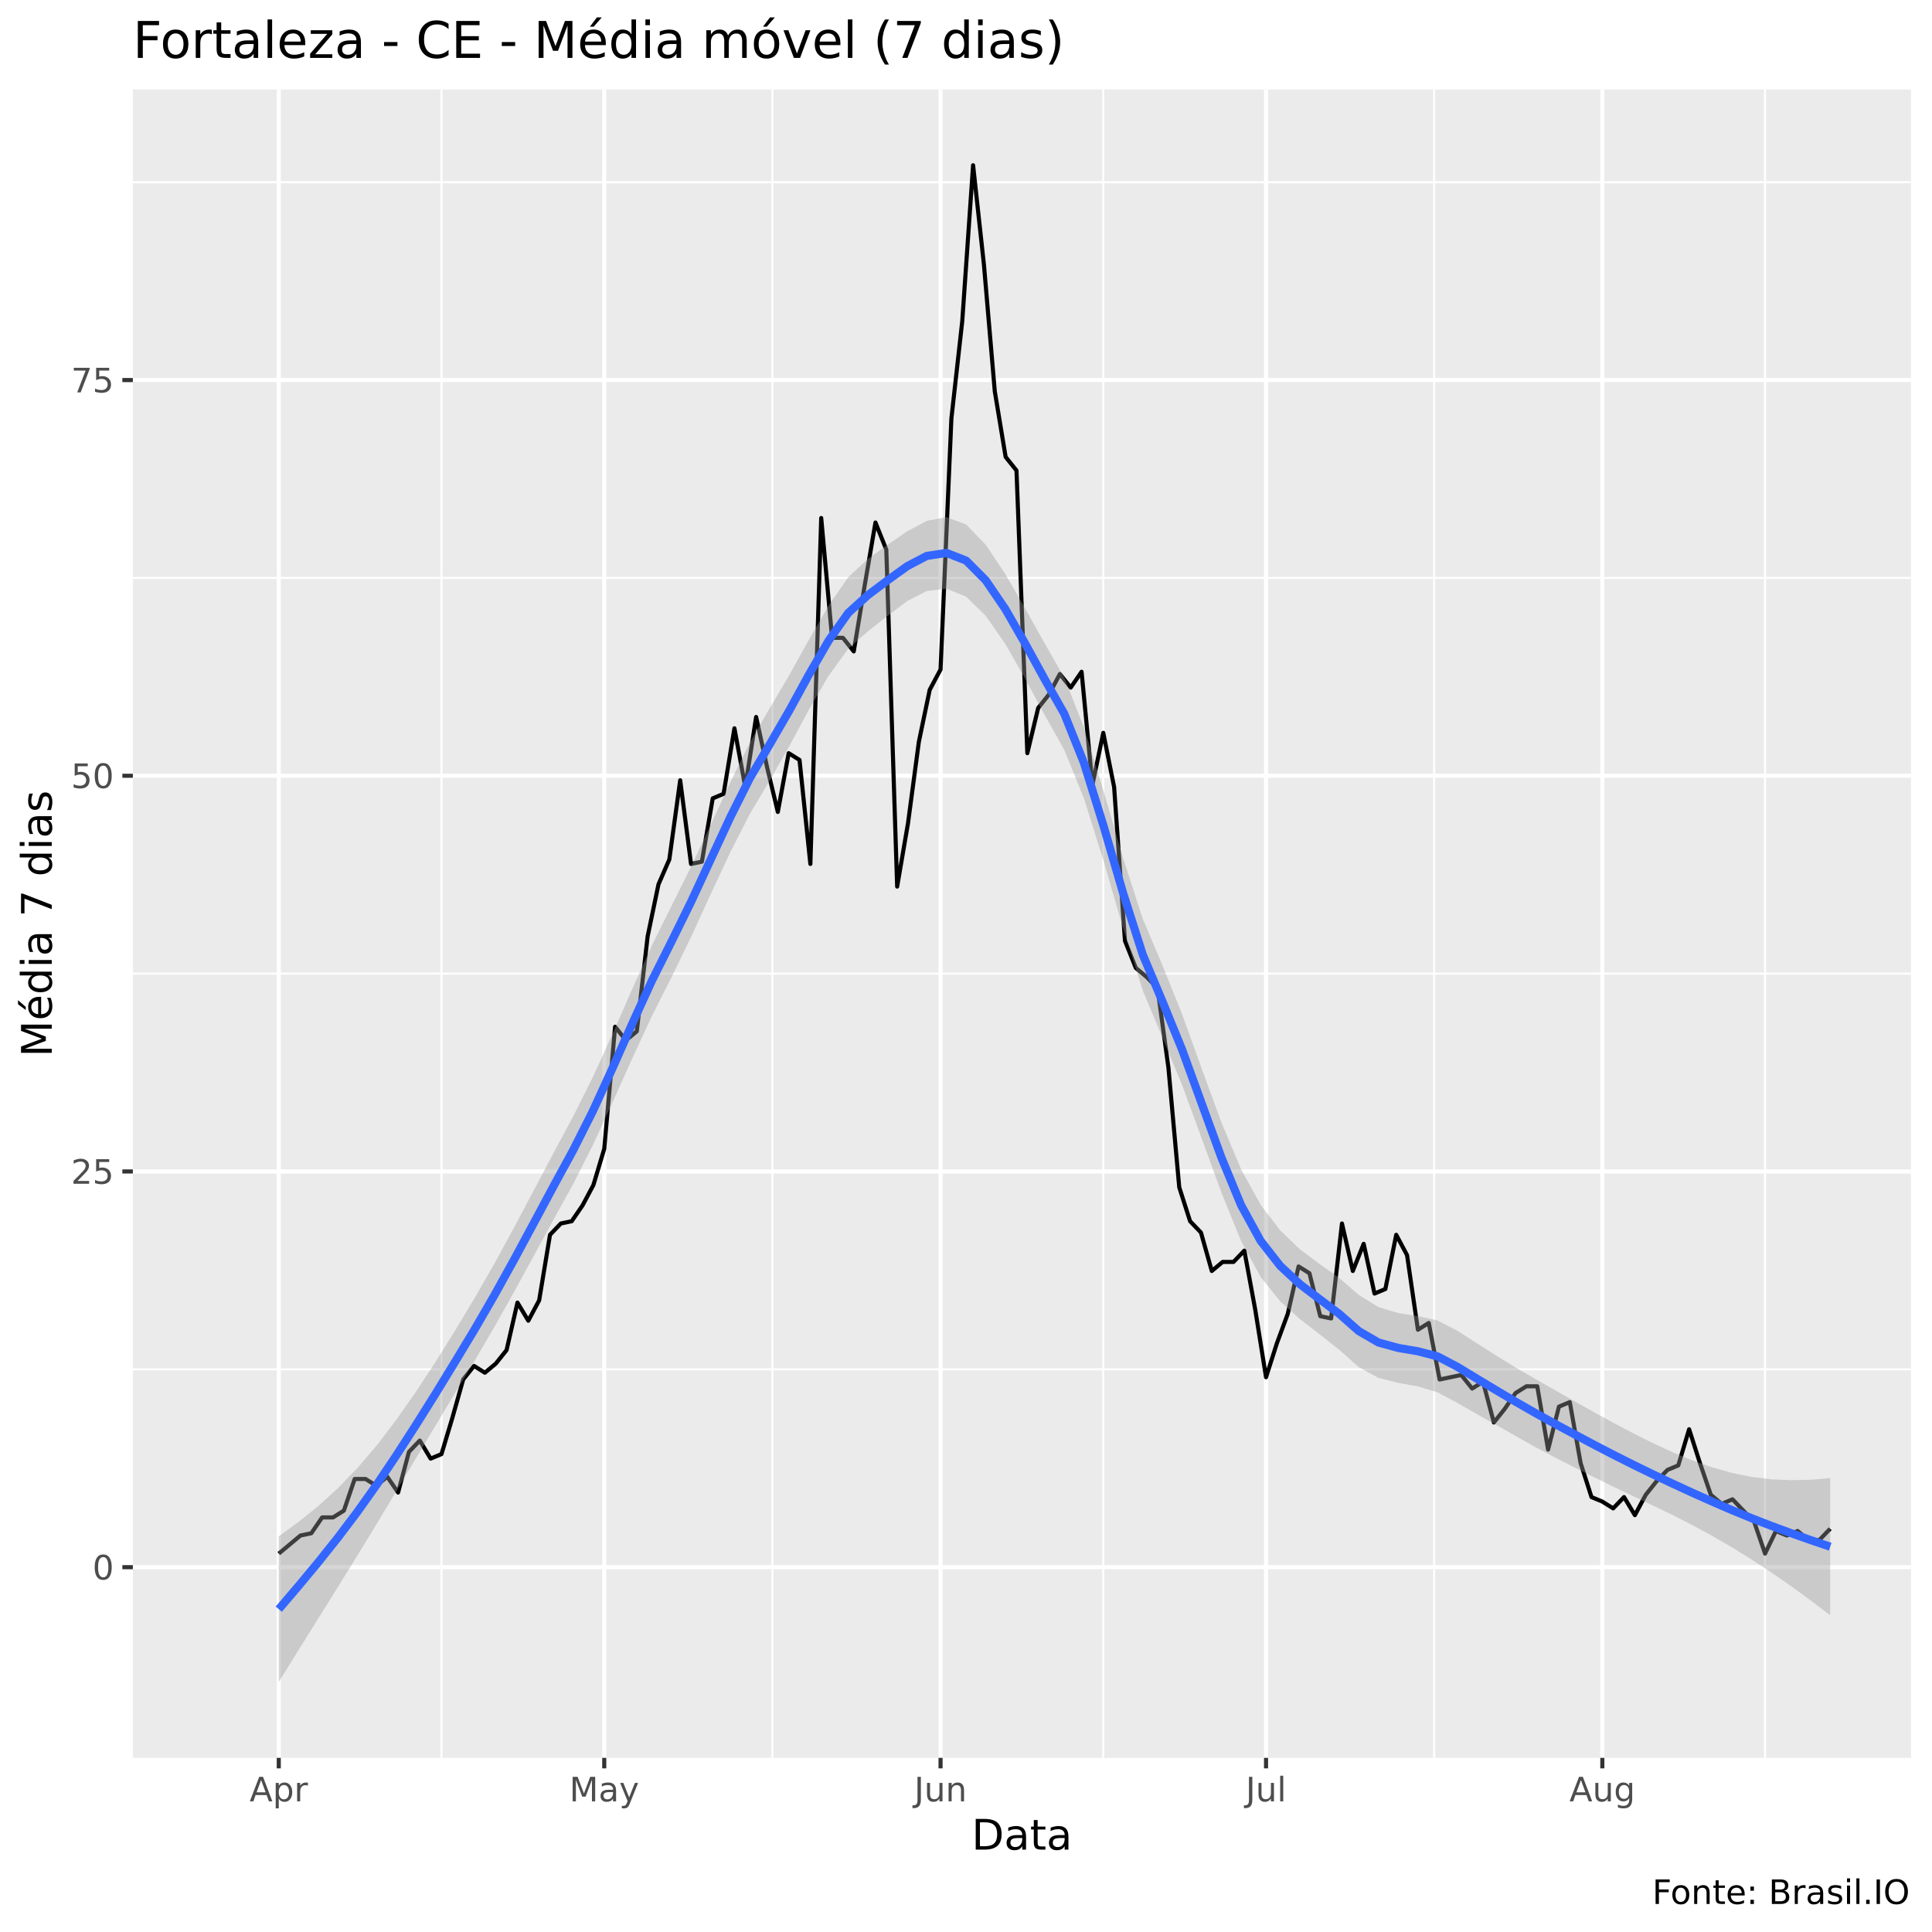
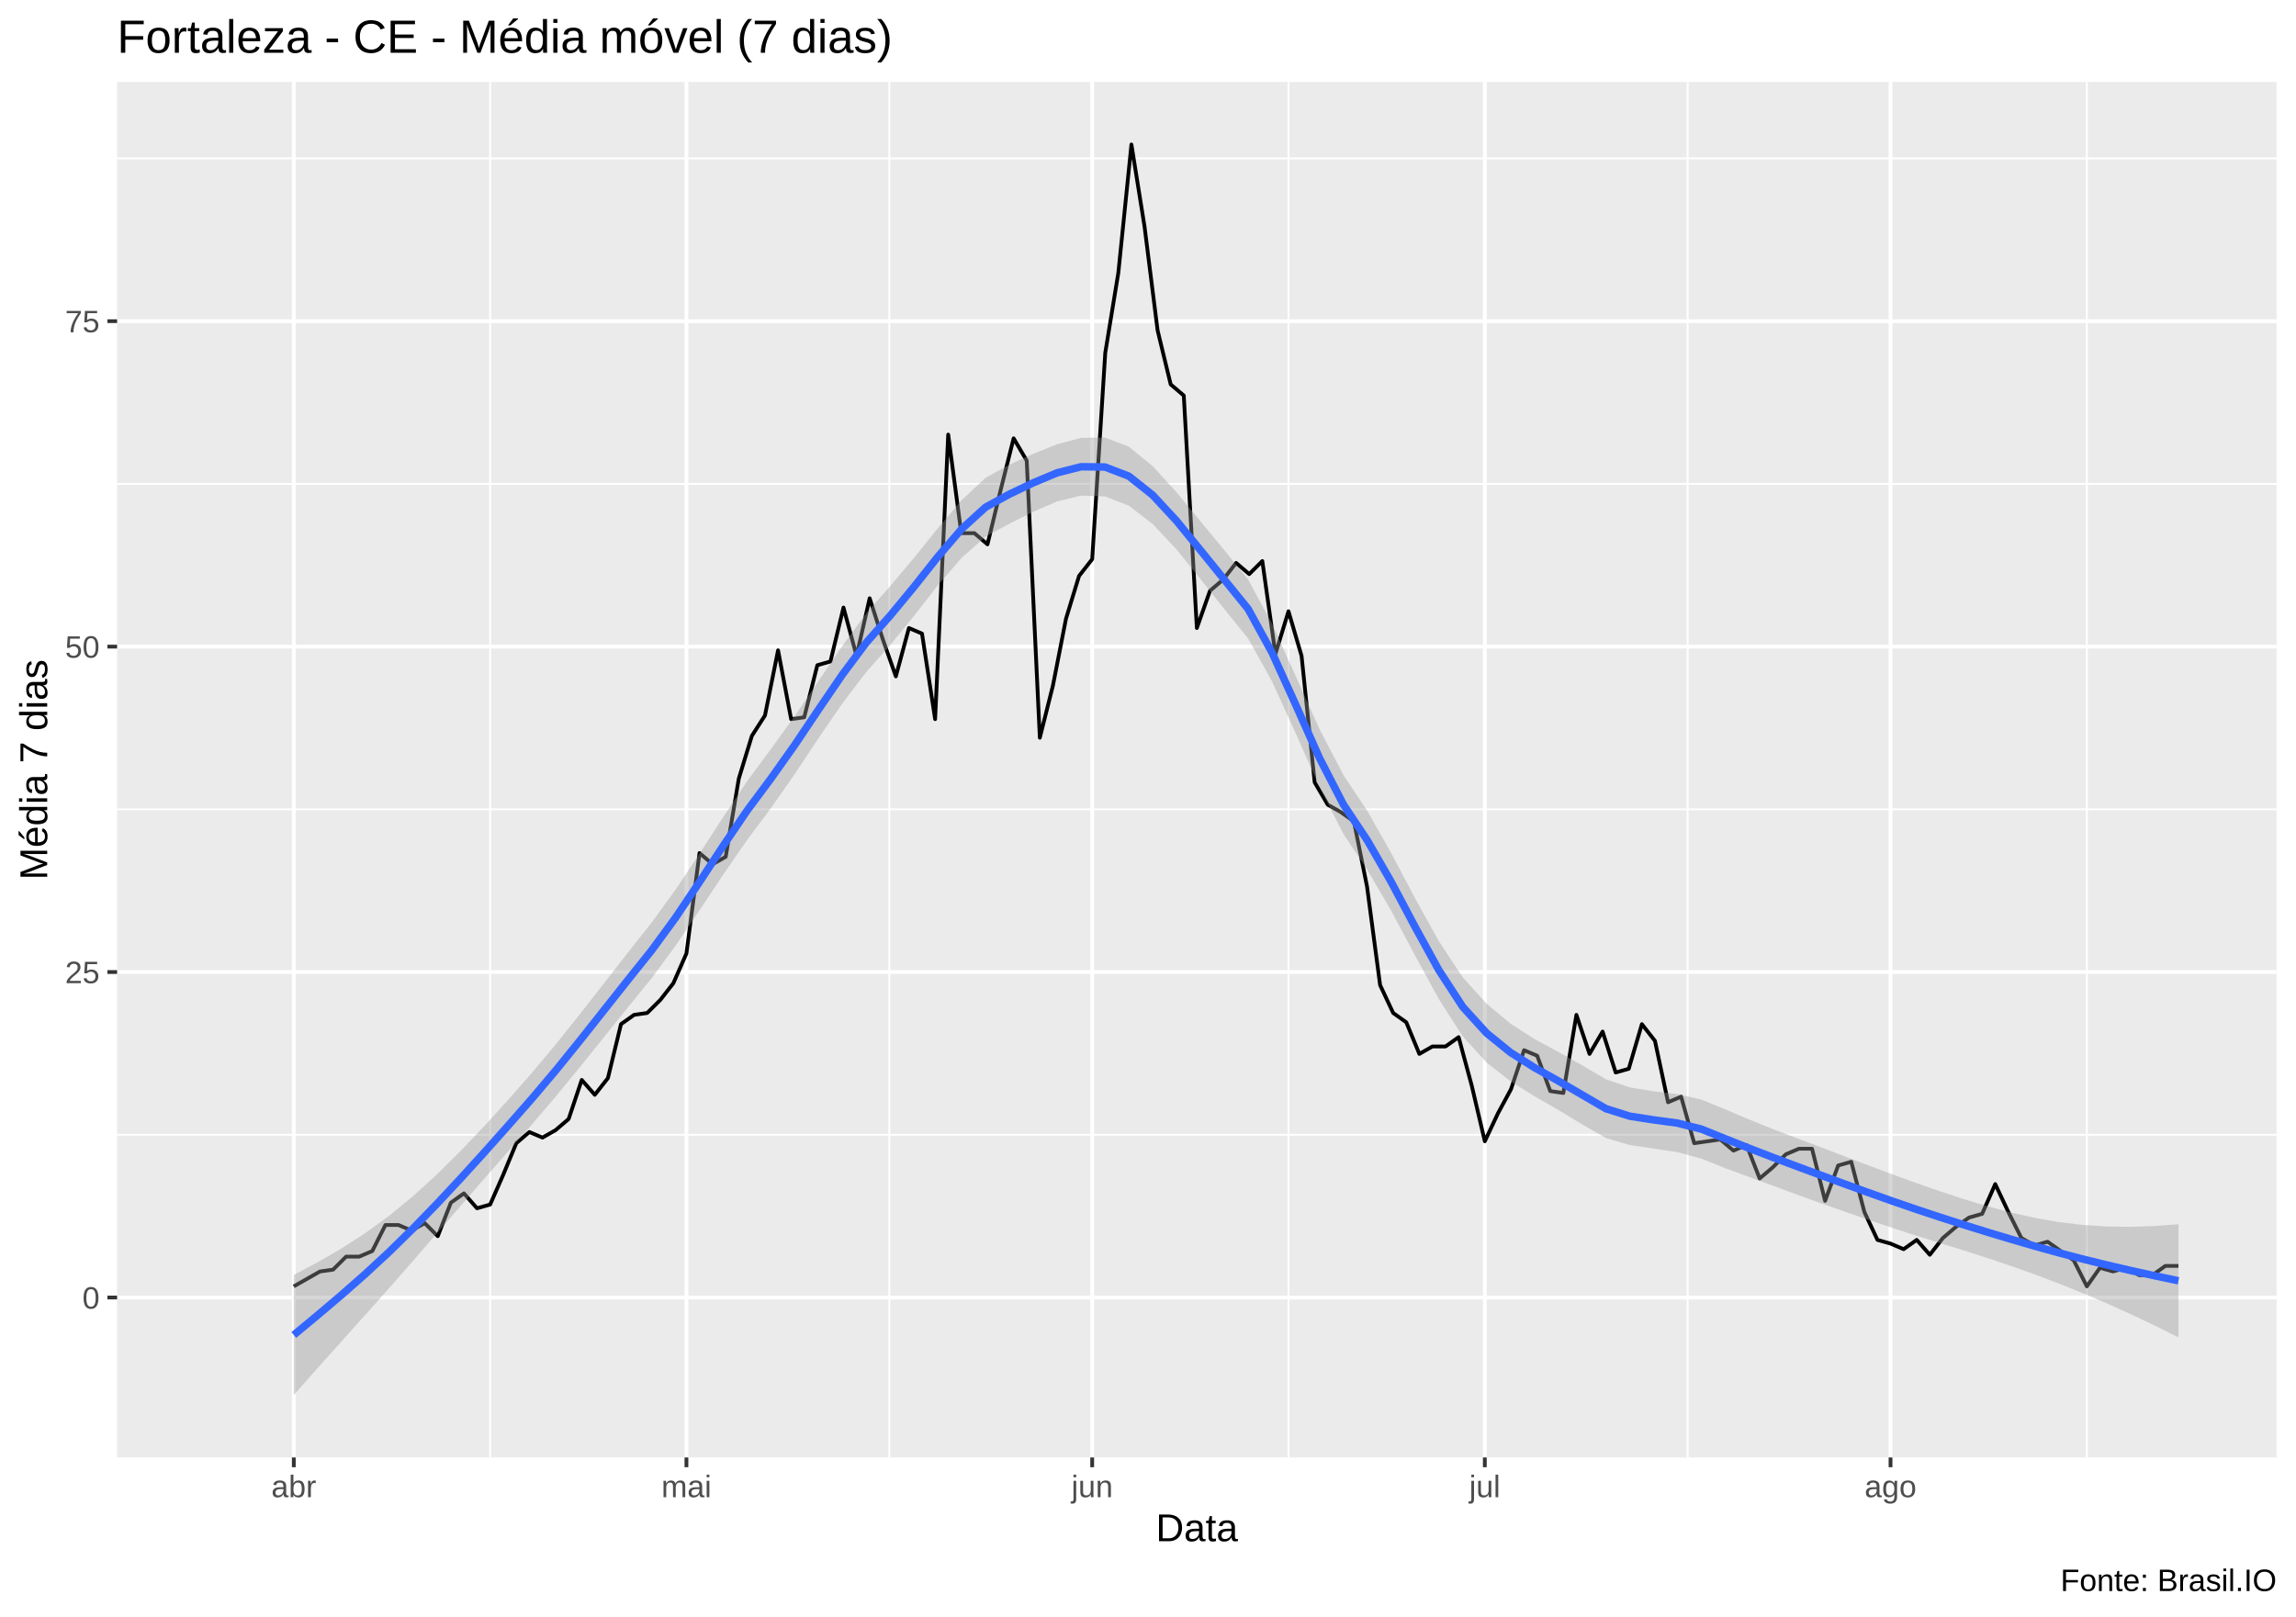
- <svg xmlns="http://www.w3.org/2000/svg" viewBox="0 0 504.00 504.00">
+ <svg xmlns="http://www.w3.org/2000/svg" viewBox="0 0 649.50 457.50">
  <defs>
    <style type="text/css">
    line, polyline, polygon, path, rect, circle {
      fill: none;
      stroke: #000000;
      stroke-linecap: round;
      stroke-linejoin: round;
      stroke-miterlimit: 10.00;
    }
  </style>
  </defs>
  <rect width="100%" height="100%" style="stroke: none; fill: #FFFFFF;" />
-   <rect x="0" y="0.00" width="504.00" height="504.00" style="stroke-width: 1.07; stroke: #FFFFFF; fill: #FFFFFF;" />
+   <rect x="0.00" y="0" width="649.50" height="457.50" style="stroke-width: 1.07; stroke: #FFFFFF; fill: #FFFFFF;" />
  <defs>
-     <clipPath id="cpMzQuNjZ8NDk4LjUyfDQ1OC41N3wyMy4zMw==">
-       <rect x="34.66" y="23.33" width="463.87" height="435.24" />
+     <clipPath id="cpMzMuMTN8NjQ0LjAyfDQxMi4zOHwyMy4xOQ==">
+       <rect x="33.13" y="23.19" width="610.89" height="389.19" />
    </clipPath>
  </defs>
-   <rect x="34.66" y="23.33" width="463.87" height="435.24" style="stroke-width: 1.07; stroke: none; fill: #EBEBEB;" clip-path="url(#cpMzQuNjZ8NDk4LjUyfDQ1OC41N3wyMy4zMw==)" />
-   <polyline points="34.66,357.21 498.52,357.21 " style="stroke-width: 0.53; stroke: #FFFFFF; stroke-linecap: butt;" clip-path="url(#cpMzQuNjZ8NDk4LjUyfDQ1OC41N3wyMy4zMw==)" />
-   <polyline points="34.66,253.99 498.52,253.99 " style="stroke-width: 0.53; stroke: #FFFFFF; stroke-linecap: butt;" clip-path="url(#cpMzQuNjZ8NDk4LjUyfDQ1OC41N3wyMy4zMw==)" />
-   <polyline points="34.66,150.76 498.52,150.76 " style="stroke-width: 0.53; stroke: #FFFFFF; stroke-linecap: butt;" clip-path="url(#cpMzQuNjZ8NDk4LjUyfDQ1OC41N3wyMy4zMw==)" />
-   <polyline points="34.66,47.54 498.52,47.54 " style="stroke-width: 0.53; stroke: #FFFFFF; stroke-linecap: butt;" clip-path="url(#cpMzQuNjZ8NDk4LjUyfDQ1OC41N3wyMy4zMw==)" />
-   <polyline points="115.17,458.57 115.17,23.33 " style="stroke-width: 0.53; stroke: #FFFFFF; stroke-linecap: butt;" clip-path="url(#cpMzQuNjZ8NDk4LjUyfDQ1OC41N3wyMy4zMw==)" />
-   <polyline points="201.49,458.57 201.49,23.33 " style="stroke-width: 0.53; stroke: #FFFFFF; stroke-linecap: butt;" clip-path="url(#cpMzQuNjZ8NDk4LjUyfDQ1OC41N3wyMy4zMw==)" />
-   <polyline points="287.81,458.57 287.81,23.33 " style="stroke-width: 0.53; stroke: #FFFFFF; stroke-linecap: butt;" clip-path="url(#cpMzQuNjZ8NDk4LjUyfDQ1OC41N3wyMy4zMw==)" />
-   <polyline points="374.13,458.57 374.13,23.33 " style="stroke-width: 0.53; stroke: #FFFFFF; stroke-linecap: butt;" clip-path="url(#cpMzQuNjZ8NDk4LjUyfDQ1OC41N3wyMy4zMw==)" />
-   <polyline points="460.45,458.57 460.45,23.33 " style="stroke-width: 0.53; stroke: #FFFFFF; stroke-linecap: butt;" clip-path="url(#cpMzQuNjZ8NDk4LjUyfDQ1OC41N3wyMy4zMw==)" />
-   <polyline points="34.66,408.83 498.52,408.83 " style="stroke-width: 1.07; stroke: #FFFFFF; stroke-linecap: butt;" clip-path="url(#cpMzQuNjZ8NDk4LjUyfDQ1OC41N3wyMy4zMw==)" />
-   <polyline points="34.66,305.60 498.52,305.60 " style="stroke-width: 1.07; stroke: #FFFFFF; stroke-linecap: butt;" clip-path="url(#cpMzQuNjZ8NDk4LjUyfDQ1OC41N3wyMy4zMw==)" />
-   <polyline points="34.66,202.37 498.52,202.37 " style="stroke-width: 1.07; stroke: #FFFFFF; stroke-linecap: butt;" clip-path="url(#cpMzQuNjZ8NDk4LjUyfDQ1OC41N3wyMy4zMw==)" />
-   <polyline points="34.66,99.15 498.52,99.15 " style="stroke-width: 1.07; stroke: #FFFFFF; stroke-linecap: butt;" clip-path="url(#cpMzQuNjZ8NDk4LjUyfDQ1OC41N3wyMy4zMw==)" />
-   <polyline points="72.72,458.57 72.72,23.33 " style="stroke-width: 1.07; stroke: #FFFFFF; stroke-linecap: butt;" clip-path="url(#cpMzQuNjZ8NDk4LjUyfDQ1OC41N3wyMy4zMw==)" />
-   <polyline points="157.63,458.57 157.63,23.33 " style="stroke-width: 1.07; stroke: #FFFFFF; stroke-linecap: butt;" clip-path="url(#cpMzQuNjZ8NDk4LjUyfDQ1OC41N3wyMy4zMw==)" />
-   <polyline points="245.36,458.57 245.36,23.33 " style="stroke-width: 1.07; stroke: #FFFFFF; stroke-linecap: butt;" clip-path="url(#cpMzQuNjZ8NDk4LjUyfDQ1OC41N3wyMy4zMw==)" />
-   <polyline points="330.27,458.57 330.27,23.33 " style="stroke-width: 1.07; stroke: #FFFFFF; stroke-linecap: butt;" clip-path="url(#cpMzQuNjZ8NDk4LjUyfDQ1OC41N3wyMy4zMw==)" />
-   <polyline points="418.00,458.57 418.00,23.33 " style="stroke-width: 1.07; stroke: #FFFFFF; stroke-linecap: butt;" clip-path="url(#cpMzQuNjZ8NDk4LjUyfDQ1OC41N3wyMy4zMw==)" />
-   <polyline points="72.72,405.29 78.38,400.57 81.21,399.98 84.04,395.85 86.87,395.85 89.70,394.08 92.53,385.82 95.36,385.82 98.19,387.59 101.02,385.23 103.85,389.36 106.68,378.74 109.51,375.80 112.34,380.51 115.17,379.33 118.00,369.90 120.83,359.87 123.66,356.33 126.49,358.10 129.32,355.74 132.15,352.20 134.99,339.81 137.82,344.53 140.65,339.22 143.48,322.12 146.31,319.17 149.14,318.58 151.97,314.45 154.80,309.14 157.63,299.70 160.46,267.85 163.29,271.39 166.12,269.03 168.95,244.26 171.78,230.69 174.61,224.20 177.44,203.55 180.27,225.38 183.10,224.79 185.93,208.27 188.76,207.09 191.59,189.99 194.42,205.32 197.25,187.04 200.08,200.02 202.91,211.81 205.74,196.48 208.57,198.25 211.40,225.38 214.23,135.13 217.06,166.39 219.89,166.39 222.72,169.93 225.55,152.83 228.38,136.31 231.21,143.39 234.04,231.28 236.87,214.76 239.70,193.53 242.53,179.96 245.36,174.65 248.19,109.18 251.02,83.81 253.85,43.11 256.68,69.07 259.51,102.10 262.34,119.20 265.17,122.74 268.00,196.48 270.83,184.68 273.66,181.14 276.49,175.83 279.32,179.37 282.15,175.24 284.98,204.73 287.81,191.17 290.64,205.32 293.47,245.44 296.30,252.51 299.13,254.87 301.97,257.82 304.80,278.47 307.63,309.73 310.46,318.58 313.29,321.53 316.12,331.56 318.95,329.20 321.78,329.20 324.61,326.25 327.44,341.58 330.27,359.28 333.10,350.43 335.93,342.76 338.76,330.38 341.59,332.15 344.42,343.35 347.25,343.94 350.08,319.17 352.91,331.56 355.74,324.48 358.57,337.45 361.40,336.27 364.23,322.12 367.06,327.43 369.89,346.89 372.72,345.12 375.55,359.87 378.38,359.28 381.21,358.69 384.04,362.23 386.87,360.46 389.70,371.08 392.53,367.54 395.36,363.41 398.19,361.64 401.02,361.64 403.85,378.15 406.68,366.95 409.51,365.77 412.34,381.69 415.17,390.54 418.00,391.72 420.83,393.49 423.66,390.54 426.49,395.26 429.32,389.95 432.15,386.41 434.98,383.46 437.81,382.28 440.64,372.85 443.47,381.69 446.30,389.95 449.13,392.31 451.96,391.13 454.79,394.08 457.62,397.03 460.45,405.29 463.28,399.39 466.12,400.57 468.95,399.39 471.78,401.75 474.61,401.75 477.44,398.80 " style="stroke-width: 1.07; stroke-linecap: butt;" clip-path="url(#cpMzQuNjZ8NDk4LjUyfDQ1OC41N3wyMy4zMw==)" />
-   <polygon points="72.72,400.77 77.84,397.04 82.97,392.92 88.09,388.28 93.21,383.00 98.34,377.00 103.46,370.27 108.58,362.95 113.71,355.13 118.83,346.91 123.95,338.40 129.07,329.45 134.20,320.05 139.32,310.39 144.44,300.69 149.57,291.14 154.69,280.91 159.81,269.67 164.93,258.00 170.06,246.62 175.18,236.32 180.30,226.05 185.43,215.10 190.55,204.01 195.67,193.58 200.80,184.75 205.92,176.07 211.04,166.86 216.16,157.98 221.29,150.55 226.41,145.82 231.53,142.13 236.66,138.59 241.78,135.87 246.90,134.90 252.03,136.81 257.15,142.12 262.27,149.79 267.39,158.66 272.52,167.82 277.64,176.79 282.76,189.74 287.89,206.38 293.01,223.91 298.13,239.74 303.25,251.83 308.38,264.58 313.50,278.81 318.62,292.77 323.75,305.01 328.87,314.30 333.99,321.00 339.12,325.91 344.24,329.73 349.36,333.39 354.48,337.83 359.61,340.98 364.73,342.53 369.85,343.33 374.98,344.47 380.10,347.10 385.22,350.37 390.35,353.65 395.47,356.79 400.59,359.77 405.71,362.69 410.84,365.60 415.96,368.47 421.08,371.27 426.21,373.97 431.33,376.53 436.45,378.90 441.57,381.01 446.70,382.80 451.82,384.24 456.94,385.28 462.07,385.91 467.19,386.14 472.31,386.02 477.44,385.59 477.44,421.38 472.31,417.47 467.19,413.74 462.07,410.19 456.94,406.83 451.82,403.66 446.70,400.69 441.57,397.90 436.45,395.29 431.33,392.81 426.21,390.39 421.08,387.94 415.96,385.42 410.84,382.86 405.71,380.24 400.59,377.54 395.47,374.66 390.35,371.75 385.22,368.87 380.10,365.93 374.98,363.20 369.85,361.67 364.73,360.74 359.61,359.46 354.48,356.66 349.36,352.11 344.24,348.06 339.12,344.12 333.99,339.49 328.87,333.14 323.75,323.72 318.62,311.10 313.50,297.01 308.38,283.08 303.25,270.67 298.13,258.45 293.01,242.22 287.89,224.59 282.76,208.25 277.64,195.63 272.52,186.52 267.39,176.97 262.27,168.01 257.15,160.65 252.03,155.66 246.90,153.58 241.78,154.17 236.66,156.80 231.53,160.67 226.41,164.68 221.29,169.22 216.16,176.28 211.04,185.08 205.92,194.62 200.80,203.61 195.67,212.23 190.55,222.23 185.43,233.19 180.30,244.39 175.18,254.92 170.06,265.06 164.93,276.10 159.81,287.52 154.69,298.67 149.57,308.79 144.44,318.07 139.32,327.48 134.20,336.85 129.07,345.99 123.95,354.74 118.83,363.22 113.71,371.74 108.58,380.30 103.46,388.88 98.34,397.42 93.21,405.83 88.09,414.10 82.97,422.30 77.84,430.51 72.72,438.79 " style="stroke-width: 0.00; stroke: none; fill: #999999; fill-opacity: 0.40;" clip-path="url(#cpMzQuNjZ8NDk4LjUyfDQ1OC41N3wyMy4zMw==)" />
-   <polyline points="72.72,400.77 77.84,397.04 82.97,392.92 88.09,388.28 93.21,383.00 98.34,377.00 103.46,370.27 108.58,362.95 113.71,355.13 118.83,346.91 123.95,338.40 129.07,329.45 134.20,320.05 139.32,310.39 144.44,300.69 149.57,291.14 154.69,280.91 159.81,269.67 164.93,258.00 170.06,246.62 175.18,236.32 180.30,226.05 185.43,215.10 190.55,204.01 195.67,193.58 200.80,184.75 205.92,176.07 211.04,166.86 216.16,157.98 221.29,150.55 226.41,145.82 231.53,142.13 236.66,138.59 241.78,135.87 246.90,134.90 252.03,136.81 257.15,142.12 262.27,149.79 267.39,158.66 272.52,167.82 277.64,176.79 282.76,189.74 287.89,206.38 293.01,223.91 298.13,239.74 303.25,251.83 308.38,264.58 313.50,278.81 318.62,292.77 323.75,305.01 328.87,314.30 333.99,321.00 339.12,325.91 344.24,329.73 349.36,333.39 354.48,337.83 359.61,340.98 364.73,342.53 369.85,343.33 374.98,344.47 380.10,347.10 385.22,350.37 390.35,353.65 395.47,356.79 400.59,359.77 405.71,362.69 410.84,365.60 415.96,368.47 421.08,371.27 426.21,373.97 431.33,376.53 436.45,378.90 441.57,381.01 446.70,382.80 451.82,384.24 456.94,385.28 462.07,385.91 467.19,386.14 472.31,386.02 477.44,385.59 " style="stroke-width: 2.13; stroke: none;" clip-path="url(#cpMzQuNjZ8NDk4LjUyfDQ1OC41N3wyMy4zMw==)" />
-   <polyline points="477.44,421.38 472.31,417.47 467.19,413.74 462.07,410.19 456.94,406.83 451.82,403.66 446.70,400.69 441.57,397.90 436.45,395.29 431.33,392.81 426.21,390.39 421.08,387.94 415.96,385.42 410.84,382.86 405.71,380.24 400.59,377.54 395.47,374.66 390.35,371.75 385.22,368.87 380.10,365.93 374.98,363.20 369.85,361.67 364.73,360.74 359.61,359.46 354.48,356.66 349.36,352.11 344.24,348.06 339.12,344.12 333.99,339.49 328.87,333.14 323.75,323.72 318.62,311.10 313.50,297.01 308.38,283.08 303.25,270.67 298.13,258.45 293.01,242.22 287.89,224.59 282.76,208.25 277.64,195.63 272.52,186.52 267.39,176.97 262.27,168.01 257.15,160.65 252.03,155.66 246.90,153.58 241.78,154.17 236.66,156.80 231.53,160.67 226.41,164.68 221.29,169.22 216.16,176.28 211.04,185.08 205.92,194.62 200.80,203.61 195.67,212.23 190.55,222.23 185.43,233.19 180.30,244.39 175.18,254.92 170.06,265.06 164.93,276.10 159.81,287.52 154.69,298.67 149.57,308.79 144.44,318.07 139.32,327.48 134.20,336.85 129.07,345.99 123.95,354.74 118.83,363.22 113.71,371.74 108.58,380.30 103.46,388.88 98.34,397.42 93.21,405.83 88.09,414.10 82.97,422.30 77.84,430.51 72.72,438.79 " style="stroke-width: 2.13; stroke: none;" clip-path="url(#cpMzQuNjZ8NDk4LjUyfDQ1OC41N3wyMy4zMw==)" />
-   <polyline points="72.72,419.78 77.84,413.78 82.97,407.61 88.09,401.19 93.21,394.42 98.34,387.21 103.46,379.57 108.58,371.63 113.71,363.44 118.83,355.06 123.95,346.57 129.07,337.72 134.20,328.45 139.32,318.94 144.44,309.38 149.57,299.96 154.69,289.79 159.81,278.59 164.93,267.05 170.06,255.84 175.18,245.62 180.30,235.22 185.43,224.14 190.55,213.12 195.67,202.90 200.80,194.18 205.92,185.34 211.04,175.97 216.16,167.13 221.29,159.89 226.41,155.25 231.53,151.40 236.66,147.70 241.78,145.02 246.90,144.24 252.03,146.24 257.15,151.39 262.27,158.90 267.39,167.82 272.52,177.17 277.64,186.21 282.76,198.99 287.89,215.49 293.01,233.07 298.13,249.09 303.25,261.25 308.38,273.83 313.50,287.91 318.62,301.94 323.75,314.37 328.87,323.72 333.99,330.25 339.12,335.02 344.24,338.90 349.36,342.75 354.48,347.25 359.61,350.22 364.73,351.63 369.85,352.50 374.98,353.83 380.10,356.51 385.22,359.62 390.35,362.70 395.47,365.72 400.59,368.65 405.71,371.47 410.84,374.23 415.96,376.95 421.08,379.60 426.21,382.18 431.33,384.67 436.45,387.09 441.57,389.45 446.70,391.74 451.82,393.95 456.94,396.06 462.07,398.05 467.19,399.94 472.31,401.75 477.44,403.49 " style="stroke-width: 2.13; stroke: #3366FF; stroke-linecap: butt;" clip-path="url(#cpMzQuNjZ8NDk4LjUyfDQ1OC41N3wyMy4zMw==)" />
+   <rect x="33.13" y="23.19" width="610.89" height="389.19" style="stroke-width: 1.07; stroke: none; fill: #EBEBEB;" clip-path="url(#cpMzMuMTN8NjQ0LjAyfDQxMi4zOHwyMy4xOQ==)" />
+   <polyline points="33.13,321.08 644.02,321.08 " style="stroke-width: 0.53; stroke: #FFFFFF; stroke-linecap: butt;" clip-path="url(#cpMzMuMTN8NjQ0LjAyfDQxMi4zOHwyMy4xOQ==)" />
+   <polyline points="33.13,228.99 644.02,228.99 " style="stroke-width: 0.53; stroke: #FFFFFF; stroke-linecap: butt;" clip-path="url(#cpMzMuMTN8NjQ0LjAyfDQxMi4zOHwyMy4xOQ==)" />
+   <polyline points="33.13,136.91 644.02,136.91 " style="stroke-width: 0.53; stroke: #FFFFFF; stroke-linecap: butt;" clip-path="url(#cpMzMuMTN8NjQ0LjAyfDQxMi4zOHwyMy4xOQ==)" />
+   <polyline points="33.13,44.82 644.02,44.82 " style="stroke-width: 0.53; stroke: #FFFFFF; stroke-linecap: butt;" clip-path="url(#cpMzMuMTN8NjQ0LjAyfDQxMi4zOHwyMy4xOQ==)" />
+   <polyline points="138.65,412.38 138.65,23.19 " style="stroke-width: 0.53; stroke: #FFFFFF; stroke-linecap: butt;" clip-path="url(#cpMzMuMTN8NjQ0LjAyfDQxMi4zOHwyMy4xOQ==)" />
+   <polyline points="251.57,412.38 251.57,23.19 " style="stroke-width: 0.53; stroke: #FFFFFF; stroke-linecap: butt;" clip-path="url(#cpMzMuMTN8NjQ0LjAyfDQxMi4zOHwyMy4xOQ==)" />
+   <polyline points="364.49,412.38 364.49,23.19 " style="stroke-width: 0.53; stroke: #FFFFFF; stroke-linecap: butt;" clip-path="url(#cpMzMuMTN8NjQ0LjAyfDQxMi4zOHwyMy4xOQ==)" />
+   <polyline points="477.41,412.38 477.41,23.19 " style="stroke-width: 0.53; stroke: #FFFFFF; stroke-linecap: butt;" clip-path="url(#cpMzMuMTN8NjQ0LjAyfDQxMi4zOHwyMy4xOQ==)" />
+   <polyline points="590.34,412.38 590.34,23.19 " style="stroke-width: 0.53; stroke: #FFFFFF; stroke-linecap: butt;" clip-path="url(#cpMzMuMTN8NjQ0LjAyfDQxMi4zOHwyMy4xOQ==)" />
+   <polyline points="33.13,367.12 644.02,367.12 " style="stroke-width: 1.07; stroke: #FFFFFF; stroke-linecap: butt;" clip-path="url(#cpMzMuMTN8NjQ0LjAyfDQxMi4zOHwyMy4xOQ==)" />
+   <polyline points="33.13,275.03 644.02,275.03 " style="stroke-width: 1.07; stroke: #FFFFFF; stroke-linecap: butt;" clip-path="url(#cpMzMuMTN8NjQ0LjAyfDQxMi4zOHwyMy4xOQ==)" />
+   <polyline points="33.13,182.95 644.02,182.95 " style="stroke-width: 1.07; stroke: #FFFFFF; stroke-linecap: butt;" clip-path="url(#cpMzMuMTN8NjQ0LjAyfDQxMi4zOHwyMy4xOQ==)" />
+   <polyline points="33.13,90.87 644.02,90.87 " style="stroke-width: 1.07; stroke: #FFFFFF; stroke-linecap: butt;" clip-path="url(#cpMzMuMTN8NjQ0LjAyfDQxMi4zOHwyMy4xOQ==)" />
+   <polyline points="83.11,412.38 83.11,23.19 " style="stroke-width: 1.07; stroke: #FFFFFF; stroke-linecap: butt;" clip-path="url(#cpMzMuMTN8NjQ0LjAyfDQxMi4zOHwyMy4xOQ==)" />
+   <polyline points="194.18,412.38 194.18,23.19 " style="stroke-width: 1.07; stroke: #FFFFFF; stroke-linecap: butt;" clip-path="url(#cpMzMuMTN8NjQ0LjAyfDQxMi4zOHwyMy4xOQ==)" />
+   <polyline points="308.96,412.38 308.96,23.19 " style="stroke-width: 1.07; stroke: #FFFFFF; stroke-linecap: butt;" clip-path="url(#cpMzMuMTN8NjQ0LjAyfDQxMi4zOHwyMy4xOQ==)" />
+   <polyline points="420.03,412.38 420.03,23.19 " style="stroke-width: 1.07; stroke: #FFFFFF; stroke-linecap: butt;" clip-path="url(#cpMzMuMTN8NjQ0LjAyfDQxMi4zOHwyMy4xOQ==)" />
+   <polyline points="534.80,412.38 534.80,23.19 " style="stroke-width: 1.07; stroke: #FFFFFF; stroke-linecap: butt;" clip-path="url(#cpMzMuMTN8NjQ0LjAyfDQxMi4zOHwyMy4xOQ==)" />
+   <polyline points="83.11,363.96 90.51,359.75 94.22,359.23 97.92,355.54 101.62,355.54 105.32,353.96 109.03,346.60 112.73,346.60 116.43,348.18 120.13,346.07 123.84,349.76 127.54,340.28 131.24,337.65 134.94,341.86 138.65,340.81 142.35,332.39 146.05,323.45 149.75,320.29 153.46,321.87 157.16,319.76 160.86,316.60 164.56,305.55 168.26,309.76 171.97,305.03 175.67,289.77 179.37,287.14 183.07,286.61 186.78,282.93 190.48,278.19 194.18,269.77 197.88,241.36 201.59,244.52 205.29,242.41 208.99,220.31 212.69,208.21 216.40,202.42 220.10,184.00 223.80,203.47 227.50,202.95 231.21,188.21 234.91,187.16 238.61,171.90 242.31,185.58 246.01,169.27 249.72,180.85 253.42,191.37 257.12,177.69 260.82,179.27 264.53,203.47 268.23,122.96 271.93,150.85 275.63,150.85 279.34,154.01 283.04,138.75 286.74,124.02 290.44,130.33 294.15,208.73 297.85,194.00 301.55,175.06 305.25,162.95 308.96,158.22 312.66,99.81 316.36,77.18 320.06,40.88 323.76,64.03 327.47,93.50 331.17,108.76 334.87,111.91 338.57,177.69 342.28,167.16 345.98,164.01 349.68,159.27 353.38,162.43 357.09,158.74 360.79,185.05 364.49,172.95 368.19,185.58 371.90,221.36 375.60,227.68 379.30,229.78 383.00,232.41 386.71,250.83 390.41,278.72 394.11,286.61 397.81,289.24 401.51,298.19 405.22,296.08 408.92,296.08 412.62,293.45 416.32,307.13 420.03,322.92 423.73,315.03 427.43,308.19 431.13,297.14 434.84,298.71 438.54,308.71 442.24,309.24 445.94,287.14 449.65,298.19 453.35,291.87 457.05,303.45 460.75,302.40 464.46,289.77 468.16,294.50 471.86,311.87 475.56,310.29 479.26,323.45 482.97,322.92 486.67,322.39 490.37,325.55 494.07,323.97 497.78,333.44 501.48,330.29 505.18,326.60 508.88,325.02 512.59,325.02 516.29,339.76 519.99,329.76 523.69,328.71 527.40,342.91 531.10,350.81 534.80,351.86 538.50,353.44 542.21,350.81 545.91,355.02 549.61,350.28 553.31,347.12 557.01,344.49 560.72,343.44 564.42,335.02 568.12,342.91 571.82,350.28 575.53,352.39 579.23,351.33 582.93,353.96 586.63,356.60 590.34,363.96 594.04,358.70 597.74,359.75 601.44,358.70 605.15,360.81 608.85,360.81 612.55,358.17 616.25,358.17 " style="stroke-width: 1.07; stroke-linecap: butt;" clip-path="url(#cpMzMuMTN8NjQ0LjAyfDQxMi4zOHwyMy4xOQ==)" />
+   <polygon points="83.11,360.72 89.86,357.14 96.61,353.23 103.36,348.87 110.10,343.97 116.85,338.42 123.60,332.27 130.35,325.60 137.10,318.51 143.85,311.07 150.60,303.39 157.35,295.32 164.09,286.87 170.84,278.23 177.59,269.56 184.34,261.02 191.09,251.73 197.84,241.60 204.59,231.15 211.33,221.05 218.08,211.93 224.83,202.56 231.58,192.62 238.33,182.67 245.08,173.48 251.83,165.81 258.57,157.82 265.32,149.41 272.07,141.48 278.82,135.17 285.57,131.45 292.32,128.39 299.07,125.69 305.82,123.89 312.56,123.80 319.31,126.37 326.06,131.88 332.81,139.26 339.56,147.46 346.31,155.62 353.06,163.95 359.80,176.38 366.55,191.33 373.30,206.37 380.05,219.31 386.80,229.46 393.55,241.37 400.30,254.16 407.04,266.32 413.79,276.53 420.54,283.99 427.29,289.62 434.04,293.96 440.79,297.62 447.54,301.40 454.29,305.38 461.03,307.66 467.78,308.77 474.53,309.56 481.28,311.10 488.03,313.88 494.78,316.74 501.53,319.46 508.27,322.03 515.02,324.56 521.77,327.15 528.52,329.72 535.27,332.24 542.02,334.70 548.77,337.05 555.51,339.27 562.26,341.30 569.01,343.10 575.76,344.61 582.51,345.78 589.26,346.59 596.01,347.02 602.76,347.11 609.50,346.89 616.25,346.38 616.25,378.38 609.50,375.04 602.76,371.84 596.01,368.79 589.26,365.92 582.51,363.20 575.76,360.64 569.01,358.24 562.26,355.97 555.51,353.80 548.77,351.71 542.02,349.59 535.27,347.39 528.52,345.12 521.77,342.79 515.02,340.42 508.27,337.97 501.53,335.48 494.78,333.02 488.03,330.51 481.28,327.82 474.53,325.99 467.78,324.96 461.03,323.96 454.29,322.00 447.54,318.11 440.79,314.03 434.04,310.14 427.29,305.93 420.54,300.63 413.79,293.23 407.04,282.71 400.30,270.34 393.55,257.70 386.80,246.12 380.05,236.00 373.30,222.74 366.55,207.51 359.80,192.73 353.06,180.62 346.31,172.29 339.56,163.80 332.81,155.44 326.06,148.25 319.31,143.06 312.56,140.46 305.82,140.22 299.07,141.86 292.32,144.78 285.57,148.16 278.82,151.81 272.07,157.79 265.32,165.59 258.57,174.23 251.83,182.52 245.08,190.10 238.33,198.96 231.58,208.81 224.83,218.99 218.08,228.65 211.33,237.68 204.59,247.46 197.84,257.62 191.09,267.61 184.34,276.77 177.59,285.07 170.84,293.47 164.09,301.86 157.35,310.08 150.60,317.99 143.85,325.66 137.10,333.38 130.35,341.15 123.60,348.95 116.85,356.74 110.10,364.43 103.36,372.00 96.61,379.53 89.86,387.07 83.11,394.69 " style="stroke-width: 0.00; stroke: none; fill: #999999; fill-opacity: 0.40;" clip-path="url(#cpMzMuMTN8NjQ0LjAyfDQxMi4zOHwyMy4xOQ==)" />
+   <polyline points="83.11,360.72 89.86,357.14 96.61,353.23 103.36,348.87 110.10,343.97 116.85,338.42 123.60,332.27 130.35,325.60 137.10,318.51 143.85,311.07 150.60,303.39 157.35,295.32 164.09,286.87 170.84,278.23 177.59,269.56 184.34,261.02 191.09,251.73 197.84,241.60 204.59,231.15 211.33,221.05 218.08,211.93 224.83,202.56 231.58,192.62 238.33,182.67 245.08,173.48 251.83,165.81 258.57,157.82 265.32,149.41 272.07,141.48 278.82,135.17 285.57,131.45 292.32,128.39 299.07,125.69 305.82,123.89 312.56,123.80 319.31,126.37 326.06,131.88 332.81,139.26 339.56,147.46 346.31,155.62 353.06,163.95 359.80,176.38 366.55,191.33 373.30,206.37 380.05,219.31 386.80,229.46 393.55,241.37 400.30,254.16 407.04,266.32 413.79,276.53 420.54,283.99 427.29,289.62 434.04,293.96 440.79,297.62 447.54,301.40 454.29,305.38 461.03,307.66 467.78,308.77 474.53,309.56 481.28,311.10 488.03,313.88 494.78,316.74 501.53,319.46 508.27,322.03 515.02,324.56 521.77,327.15 528.52,329.72 535.27,332.24 542.02,334.70 548.77,337.05 555.51,339.27 562.26,341.30 569.01,343.10 575.76,344.61 582.51,345.78 589.26,346.59 596.01,347.02 602.76,347.11 609.50,346.89 616.25,346.38 " style="stroke-width: 2.13; stroke: none;" clip-path="url(#cpMzMuMTN8NjQ0LjAyfDQxMi4zOHwyMy4xOQ==)" />
+   <polyline points="616.25,378.38 609.50,375.04 602.76,371.84 596.01,368.79 589.26,365.92 582.51,363.20 575.76,360.64 569.01,358.24 562.26,355.97 555.51,353.80 548.77,351.71 542.02,349.59 535.27,347.39 528.52,345.12 521.77,342.79 515.02,340.42 508.27,337.97 501.53,335.48 494.78,333.02 488.03,330.51 481.28,327.82 474.53,325.99 467.78,324.96 461.03,323.96 454.29,322.00 447.54,318.11 440.79,314.03 434.04,310.14 427.29,305.93 420.54,300.63 413.79,293.23 407.04,282.71 400.30,270.34 393.55,257.70 386.80,246.12 380.05,236.00 373.30,222.74 366.55,207.51 359.80,192.73 353.06,180.62 346.31,172.29 339.56,163.80 332.81,155.44 326.06,148.25 319.31,143.06 312.56,140.46 305.82,140.22 299.07,141.86 292.32,144.78 285.57,148.16 278.82,151.81 272.07,157.79 265.32,165.59 258.57,174.23 251.83,182.52 245.08,190.10 238.33,198.96 231.58,208.81 224.83,218.99 218.08,228.65 211.33,237.68 204.59,247.46 197.84,257.62 191.09,267.61 184.34,276.77 177.59,285.07 170.84,293.47 164.09,301.86 157.35,310.08 150.60,317.99 143.85,325.66 137.10,333.38 130.35,341.15 123.60,348.95 116.85,356.74 110.10,364.43 103.36,372.00 96.61,379.53 89.86,387.07 83.11,394.69 " style="stroke-width: 2.13; stroke: none;" clip-path="url(#cpMzMuMTN8NjQ0LjAyfDQxMi4zOHwyMy4xOQ==)" />
+   <polyline points="83.11,377.71 89.86,372.11 96.61,366.38 103.36,360.44 110.10,354.20 116.85,347.58 123.60,340.61 130.35,333.38 137.10,325.95 143.85,318.37 150.60,310.69 157.35,302.70 164.09,294.37 170.84,285.85 177.59,277.32 184.34,268.89 191.09,259.67 197.84,249.61 204.59,239.31 211.33,229.36 218.08,220.29 224.83,210.77 231.58,200.71 238.33,190.82 245.08,181.79 251.83,174.16 258.57,166.02 265.32,157.50 272.07,149.64 278.82,143.49 285.57,139.81 292.32,136.59 299.07,133.77 305.82,132.06 312.56,132.13 319.31,134.71 326.06,140.07 332.81,147.35 339.56,155.63 346.31,163.96 353.06,172.28 359.80,184.56 366.55,199.42 373.30,214.56 380.05,227.66 386.80,237.79 393.55,249.53 400.30,262.25 407.04,274.51 413.79,284.88 420.54,292.31 427.29,297.78 434.04,302.05 440.79,305.82 447.54,309.76 454.29,313.69 461.03,315.81 467.78,316.86 474.53,317.77 481.28,319.46 488.03,322.19 494.78,324.88 501.53,327.47 508.27,330.00 515.02,332.49 521.77,334.97 528.52,337.42 535.27,339.82 542.02,342.14 548.77,344.38 555.51,346.54 562.26,348.64 569.01,350.67 575.76,352.63 582.51,354.49 589.26,356.25 596.01,357.91 602.76,359.48 609.50,360.96 616.25,362.38 " style="stroke-width: 2.13; stroke: #3366FF; stroke-linecap: butt;" clip-path="url(#cpMzMuMTN8NjQ0LjAyfDQxMi4zOHwyMy4xOQ==)" />
  <defs>
-     <clipPath id="cpMC4wMHw1MDQuMDB8NTA0LjAwfDAuMDA=">
-       <rect x="0.00" y="0.00" width="504.00" height="504.00" />
+     <clipPath id="cpMC4wMHw2NDkuNTB8NDU3LjUwfDAuMDA=">
+       <rect x="0.00" y="0.00" width="649.50" height="457.50" />
    </clipPath>
  </defs>
-   <g clip-path="url(#cpMC4wMHw1MDQuMDB8NTA0LjAwfDAuMDA=)">
-     <text x="24.13" y="412.04" style="font-size: 8.80px; fill: #4D4D4D; font-family: DejaVu Sans;" textLength="5.60px" lengthAdjust="spacingAndGlyphs">0</text>
+   <g clip-path="url(#cpMC4wMHw2NDkuNTB8NDU3LjUwfDAuMDA=)">
+     <text x="23.30" y="370.27" style="font-size: 8.80px; fill: #4D4D4D; font-family: Arial;" textLength="4.89px" lengthAdjust="spacingAndGlyphs">0</text>
  </g>
-   <g clip-path="url(#cpMC4wMHw1MDQuMDB8NTA0LjAwfDAuMDA=)">
-     <text x="18.53" y="308.81" style="font-size: 8.80px; fill: #4D4D4D; font-family: DejaVu Sans;" textLength="11.20px" lengthAdjust="spacingAndGlyphs">25</text>
+   <g clip-path="url(#cpMC4wMHw2NDkuNTB8NDU3LjUwfDAuMDA=)">
+     <text x="18.41" y="278.18" style="font-size: 8.80px; fill: #4D4D4D; font-family: Arial;" textLength="9.79px" lengthAdjust="spacingAndGlyphs">25</text>
  </g>
-   <g clip-path="url(#cpMC4wMHw1MDQuMDB8NTA0LjAwfDAuMDA=)">
-     <text x="18.53" y="205.58" style="font-size: 8.80px; fill: #4D4D4D; font-family: DejaVu Sans;" textLength="11.20px" lengthAdjust="spacingAndGlyphs">50</text>
+   <g clip-path="url(#cpMC4wMHw2NDkuNTB8NDU3LjUwfDAuMDA=)">
+     <text x="18.41" y="186.10" style="font-size: 8.80px; fill: #4D4D4D; font-family: Arial;" textLength="9.79px" lengthAdjust="spacingAndGlyphs">50</text>
  </g>
-   <g clip-path="url(#cpMC4wMHw1MDQuMDB8NTA0LjAwfDAuMDA=)">
-     <text x="18.53" y="102.36" style="font-size: 8.80px; fill: #4D4D4D; font-family: DejaVu Sans;" textLength="11.20px" lengthAdjust="spacingAndGlyphs">75</text>
+   <g clip-path="url(#cpMC4wMHw2NDkuNTB8NDU3LjUwfDAuMDA=)">
+     <text x="18.41" y="94.01" style="font-size: 8.80px; fill: #4D4D4D; font-family: Arial;" textLength="9.79px" lengthAdjust="spacingAndGlyphs">75</text>
  </g>
-   <polyline points="31.92,408.83 34.66,408.83 " style="stroke-width: 1.07; stroke: #333333; stroke-linecap: butt;" clip-path="url(#cpMC4wMHw1MDQuMDB8NTA0LjAwfDAuMDA=)" />
-   <polyline points="31.92,305.60 34.66,305.60 " style="stroke-width: 1.07; stroke: #333333; stroke-linecap: butt;" clip-path="url(#cpMC4wMHw1MDQuMDB8NTA0LjAwfDAuMDA=)" />
-   <polyline points="31.92,202.37 34.66,202.37 " style="stroke-width: 1.07; stroke: #333333; stroke-linecap: butt;" clip-path="url(#cpMC4wMHw1MDQuMDB8NTA0LjAwfDAuMDA=)" />
-   <polyline points="31.92,99.15 34.66,99.15 " style="stroke-width: 1.07; stroke: #333333; stroke-linecap: butt;" clip-path="url(#cpMC4wMHw1MDQuMDB8NTA0LjAwfDAuMDA=)" />
-   <polyline points="72.72,461.31 72.72,458.57 " style="stroke-width: 1.07; stroke: #333333; stroke-linecap: butt;" clip-path="url(#cpMC4wMHw1MDQuMDB8NTA0LjAwfDAuMDA=)" />
-   <polyline points="157.63,461.31 157.63,458.57 " style="stroke-width: 1.07; stroke: #333333; stroke-linecap: butt;" clip-path="url(#cpMC4wMHw1MDQuMDB8NTA0LjAwfDAuMDA=)" />
-   <polyline points="245.36,461.31 245.36,458.57 " style="stroke-width: 1.07; stroke: #333333; stroke-linecap: butt;" clip-path="url(#cpMC4wMHw1MDQuMDB8NTA0LjAwfDAuMDA=)" />
-   <polyline points="330.27,461.31 330.27,458.57 " style="stroke-width: 1.07; stroke: #333333; stroke-linecap: butt;" clip-path="url(#cpMC4wMHw1MDQuMDB8NTA0LjAwfDAuMDA=)" />
-   <polyline points="418.00,461.31 418.00,458.57 " style="stroke-width: 1.07; stroke: #333333; stroke-linecap: butt;" clip-path="url(#cpMC4wMHw1MDQuMDB8NTA0LjAwfDAuMDA=)" />
-   <g clip-path="url(#cpMC4wMHw1MDQuMDB8NTA0LjAwfDAuMDA=)">
-     <text x="65.11" y="469.92" style="font-size: 8.80px; fill: #4D4D4D; font-family: DejaVu Sans;" textLength="15.22px" lengthAdjust="spacingAndGlyphs">Apr</text>
+   <polyline points="30.39,367.12 33.13,367.12 " style="stroke-width: 1.07; stroke: #333333; stroke-linecap: butt;" clip-path="url(#cpMC4wMHw2NDkuNTB8NDU3LjUwfDAuMDA=)" />
+   <polyline points="30.39,275.03 33.13,275.03 " style="stroke-width: 1.07; stroke: #333333; stroke-linecap: butt;" clip-path="url(#cpMC4wMHw2NDkuNTB8NDU3LjUwfDAuMDA=)" />
+   <polyline points="30.39,182.95 33.13,182.95 " style="stroke-width: 1.07; stroke: #333333; stroke-linecap: butt;" clip-path="url(#cpMC4wMHw2NDkuNTB8NDU3LjUwfDAuMDA=)" />
+   <polyline points="30.39,90.87 33.13,90.87 " style="stroke-width: 1.07; stroke: #333333; stroke-linecap: butt;" clip-path="url(#cpMC4wMHw2NDkuNTB8NDU3LjUwfDAuMDA=)" />
+   <polyline points="83.11,415.12 83.11,412.38 " style="stroke-width: 1.07; stroke: #333333; stroke-linecap: butt;" clip-path="url(#cpMC4wMHw2NDkuNTB8NDU3LjUwfDAuMDA=)" />
+   <polyline points="194.18,415.12 194.18,412.38 " style="stroke-width: 1.07; stroke: #333333; stroke-linecap: butt;" clip-path="url(#cpMC4wMHw2NDkuNTB8NDU3LjUwfDAuMDA=)" />
+   <polyline points="308.96,415.12 308.96,412.38 " style="stroke-width: 1.07; stroke: #333333; stroke-linecap: butt;" clip-path="url(#cpMC4wMHw2NDkuNTB8NDU3LjUwfDAuMDA=)" />
+   <polyline points="420.03,415.12 420.03,412.38 " style="stroke-width: 1.07; stroke: #333333; stroke-linecap: butt;" clip-path="url(#cpMC4wMHw2NDkuNTB8NDU3LjUwfDAuMDA=)" />
+   <polyline points="534.80,415.12 534.80,412.38 " style="stroke-width: 1.07; stroke: #333333; stroke-linecap: butt;" clip-path="url(#cpMC4wMHw2NDkuNTB8NDU3LjUwfDAuMDA=)" />
+   <g clip-path="url(#cpMC4wMHw2NDkuNTB8NDU3LjUwfDAuMDA=)">
+     <text x="76.75" y="423.61" style="font-size: 8.80px; fill: #4D4D4D; font-family: Arial;" textLength="12.72px" lengthAdjust="spacingAndGlyphs">abr</text>
  </g>
-   <g clip-path="url(#cpMC4wMHw1MDQuMDB8NTA0LjAwfDAuMDA=)">
-     <text x="148.53" y="469.92" style="font-size: 8.80px; fill: #4D4D4D; font-family: DejaVu Sans;" textLength="18.19px" lengthAdjust="spacingAndGlyphs">May</text>
+   <g clip-path="url(#cpMC4wMHw2NDkuNTB8NDU3LjUwfDAuMDA=)">
+     <text x="187.09" y="423.61" style="font-size: 8.80px; fill: #4D4D4D; font-family: Arial;" textLength="14.18px" lengthAdjust="spacingAndGlyphs">mai</text>
  </g>
-   <g clip-path="url(#cpMC4wMHw1MDQuMDB8NTA0LjAwfDAuMDA=)">
-     <text x="238.49" y="469.92" style="font-size: 8.80px; fill: #4D4D4D; font-family: DejaVu Sans;" textLength="13.75px" lengthAdjust="spacingAndGlyphs">Jun</text>
+   <g clip-path="url(#cpMC4wMHw2NDkuNTB8NDU3LjUwfDAuMDA=)">
+     <text x="303.08" y="423.61" style="font-size: 8.80px; fill: #4D4D4D; font-family: Arial;" textLength="11.74px" lengthAdjust="spacingAndGlyphs">jun</text>
  </g>
-   <g clip-path="url(#cpMC4wMHw1MDQuMDB8NTA0LjAwfDAuMDA=)">
-     <text x="324.96" y="469.92" style="font-size: 8.80px; fill: #4D4D4D; font-family: DejaVu Sans;" textLength="10.62px" lengthAdjust="spacingAndGlyphs">Jul</text>
+   <g clip-path="url(#cpMC4wMHw2NDkuNTB8NDU3LjUwfDAuMDA=)">
+     <text x="415.62" y="423.61" style="font-size: 8.80px; fill: #4D4D4D; font-family: Arial;" textLength="8.80px" lengthAdjust="spacingAndGlyphs">jul</text>
  </g>
-   <g clip-path="url(#cpMC4wMHw1MDQuMDB8NTA0LjAwfDAuMDA=)">
-     <text x="409.41" y="469.92" style="font-size: 8.80px; fill: #4D4D4D; font-family: DejaVu Sans;" textLength="17.18px" lengthAdjust="spacingAndGlyphs">Aug</text>
+   <g clip-path="url(#cpMC4wMHw2NDkuNTB8NDU3LjUwfDAuMDA=)">
+     <text x="527.46" y="423.61" style="font-size: 8.80px; fill: #4D4D4D; font-family: Arial;" textLength="14.68px" lengthAdjust="spacingAndGlyphs">ago</text>
  </g>
-   <g clip-path="url(#cpMC4wMHw1MDQuMDB8NTA0LjAwfDAuMDA=)">
-     <text x="253.46" y="482.51" style="font-size: 11.00px; font-family: DejaVu Sans;" textLength="26.26px" lengthAdjust="spacingAndGlyphs">Data</text>
+   <g clip-path="url(#cpMC4wMHw2NDkuNTB8NDU3LjUwfDAuMDA=)">
+     <text x="326.96" y="436.07" style="font-size: 11.00px; font-family: Arial;" textLength="23.24px" lengthAdjust="spacingAndGlyphs">Data</text>
  </g>
-   <g clip-path="url(#cpMC4wMHw1MDQuMDB8NTA0LjAwfDAuMDA=)">
-     <text transform="translate(13.50,275.72) rotate(-90)" style="font-size: 11.00px; font-family: DejaVu Sans;" textLength="69.54px" lengthAdjust="spacingAndGlyphs">Média 7 dias</text>
+   <g clip-path="url(#cpMC4wMHw2NDkuNTB8NDU3LjUwfDAuMDA=)">
+     <text transform="translate(13.35,248.97) rotate(-90)" style="font-size: 11.00px; font-family: Arial;" textLength="62.37px" lengthAdjust="spacingAndGlyphs">Média 7 dias</text>
  </g>
-   <g clip-path="url(#cpMC4wMHw1MDQuMDB8NTA0LjAwfDAuMDA=)">
-     <text x="34.66" y="15.10" style="font-size: 13.20px; font-family: DejaVu Sans;" textLength="243.51px" lengthAdjust="spacingAndGlyphs">Fortaleza - CE - Média móvel (7 dias)</text>
+   <g clip-path="url(#cpMC4wMHw2NDkuNTB8NDU3LjUwfDAuMDA=)">
+     <text x="33.13" y="14.93" style="font-size: 13.20px; font-family: Arial;" textLength="219.33px" lengthAdjust="spacingAndGlyphs">Fortaleza - CE - Média móvel (7 dias)</text>
  </g>
-   <g clip-path="url(#cpMC4wMHw1MDQuMDB8NTA0LjAwfDAuMDA=)">
-     <text x="431.03" y="496.69" style="font-size: 8.80px; font-family: DejaVu Sans;" textLength="67.49px" lengthAdjust="spacingAndGlyphs">Fonte: Brasil.IO</text>
+   <g clip-path="url(#cpMC4wMHw2NDkuNTB8NDU3LjUwfDAuMDA=)">
+     <text x="582.89" y="450.17" style="font-size: 8.80px; font-family: Arial;" textLength="61.13px" lengthAdjust="spacingAndGlyphs">Fonte: Brasil.IO</text>
  </g>
</svg>
